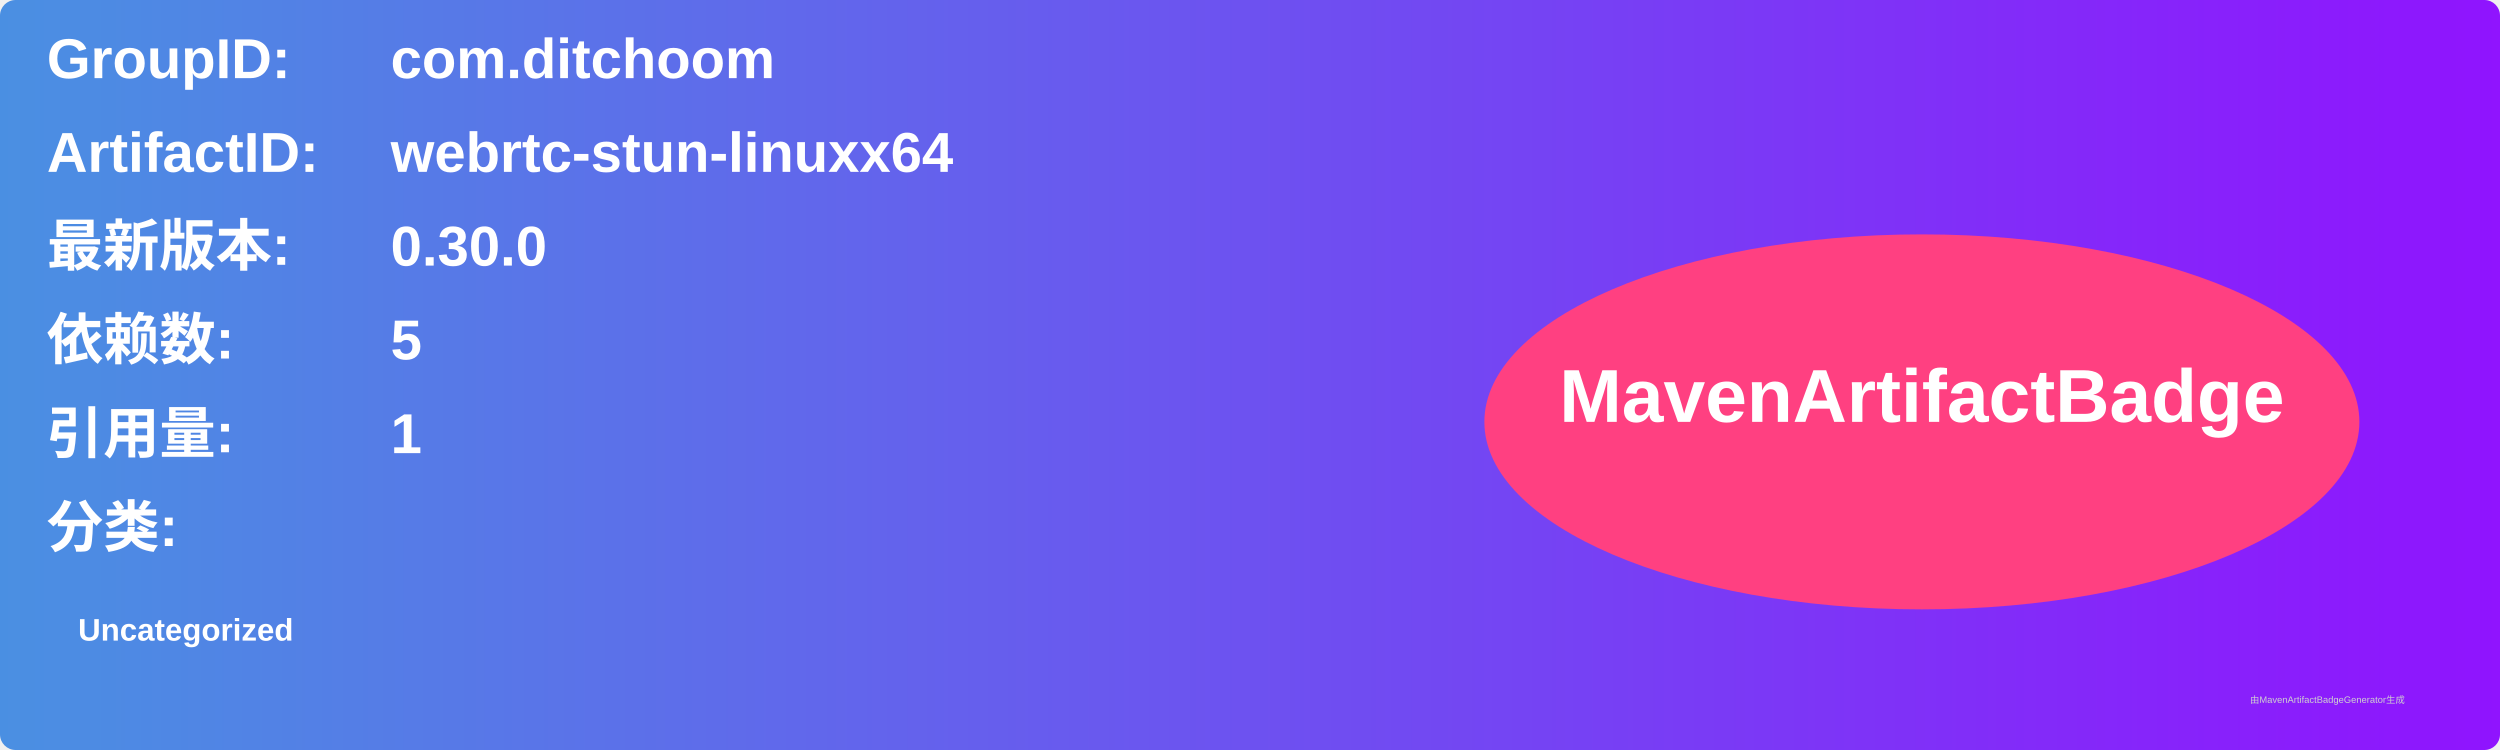
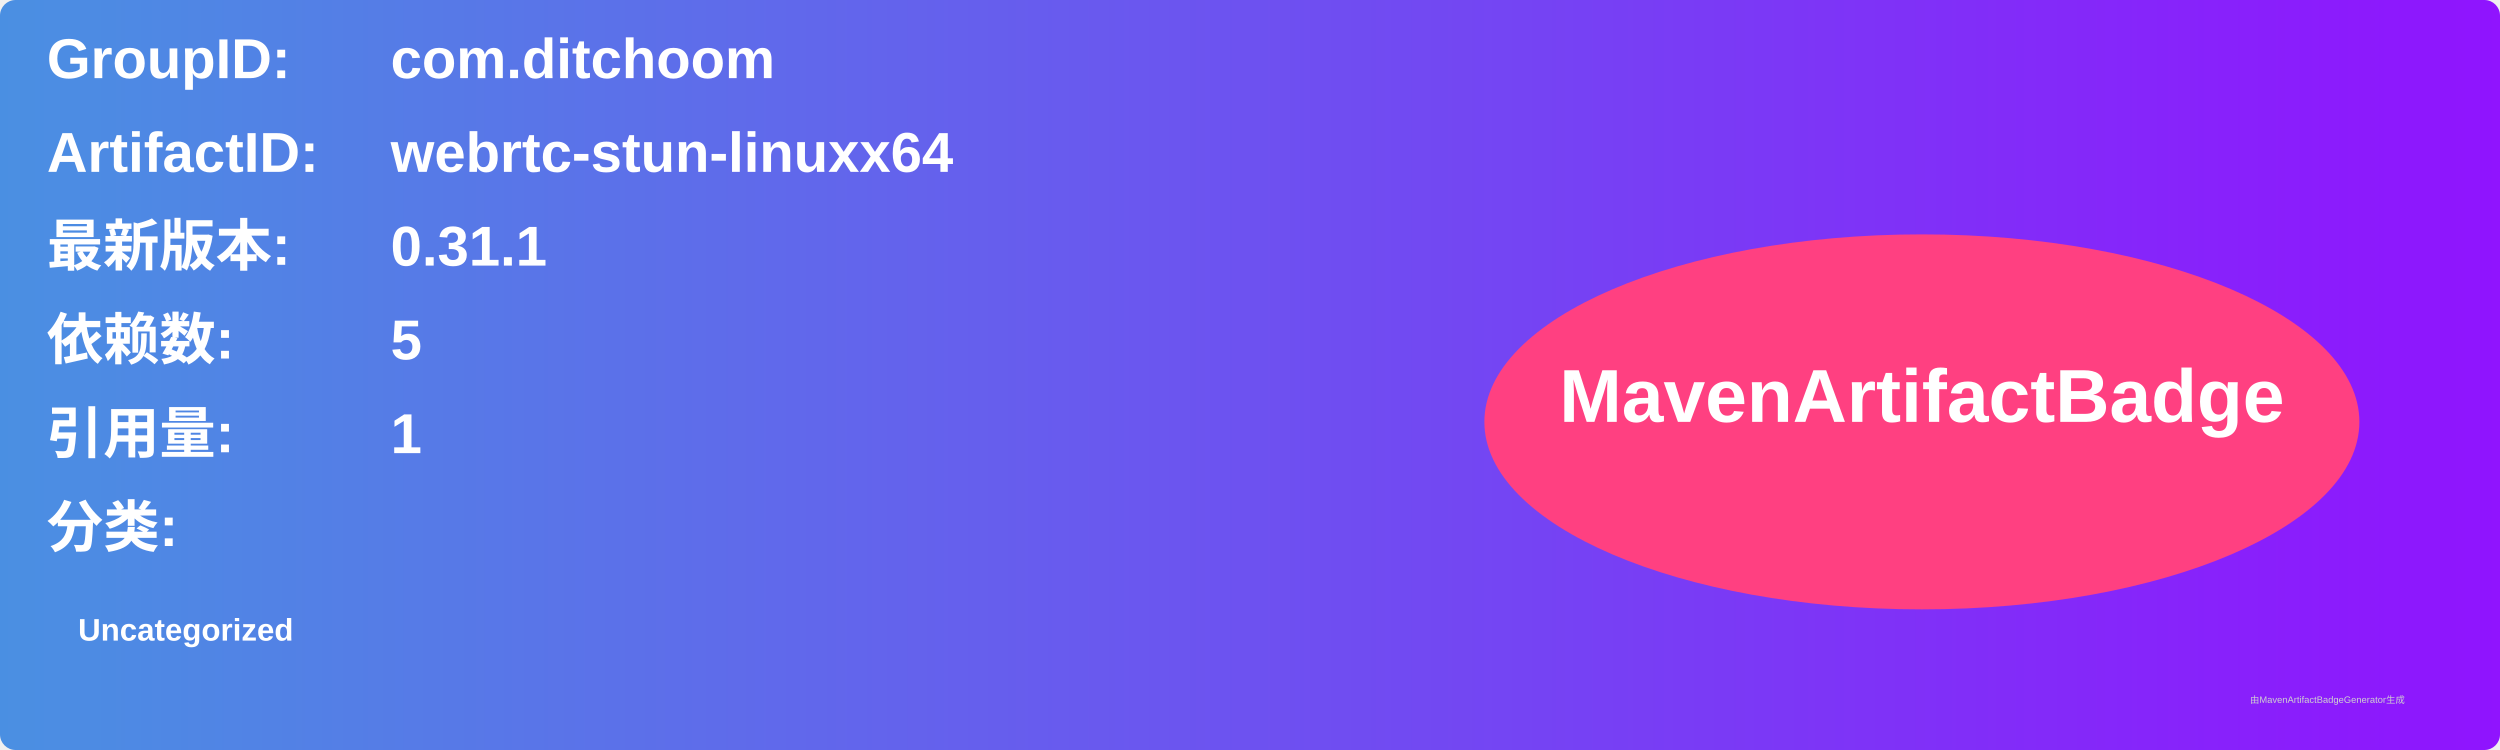
<svg xmlns="http://www.w3.org/2000/svg" width="800" height="240" viewBox="0 0 800 240">
  <linearGradient id="grad" x1="0%" y1="0%" x2="100%" y2="0%">
    <stop offset="0%" stop-color="#4a90e2" />
    <stop offset="100%" stop-color="#9013fe" />
  </linearGradient>
  <rect width="100%" height="100%" rx="5" ry="5" fill="url(#grad)" />
  <g transform="translate(15, 15)">
    <text x="0" y="10" font-family="Arial" font-size="18" fill="white" font-weight="bold" width="260">GroupID:</text>
    <text x="110" y="10" font-family="Arial" font-size="18" fill="white" font-weight="bold" width="460">com.ditchoom</text>
    <text x="0" y="40" font-family="Arial" font-size="18" fill="white" font-weight="bold" width="260">ArtifactID:</text>
    <text x="110" y="40" font-family="Arial" font-size="18" fill="white" font-weight="bold" width="460">webrtc-stun-linuxx64</text>
    <text x="0" y="70" font-family="Arial" font-size="18" fill="white" font-weight="bold">最新版本:</text>
    <text x="110" y="70" font-family="Arial" font-size="18" fill="white" font-weight="bold">
-       <tspan font-weight="bold">0.30.0</tspan>
+       <tspan font-weight="bold">0.31.1</tspan>
    </text>
    <text x="0" y="100" font-family="Arial" font-size="18" fill="white" font-weight="bold">依赖数: </text>
    <text x="110" y="100" font-family="Arial" font-size="18" fill="white">
      <tspan font-weight="bold">5</tspan>
    </text>
    <text x="0" y="130" font-family="Arial" font-size="18" fill="white" font-weight="bold">引用量: </text>
    <text x="110" y="130" font-family="Arial" font-size="18" fill="white">
      <tspan font-weight="bold">1</tspan>
    </text>
    <text x="0" y="160" font-family="Arial" font-size="18" fill="white" font-weight="bold">分类:</text>
    <text x="10" y="190" font-family="Arial" font-size="10" fill="white">
      <tspan font-weight="bold">Uncategorized</tspan>
    </text>
    <ellipse cx="600" cy="120" rx="140" ry="60" fill="#ff4081" />
    <text x="600" y="120" text-anchor="middle" font-family="Arial" font-size="24" fill="white" font-weight="bold">MavenArtifactBadge</text>
  </g>
  <text x="720" y="225" font-family="Arial" font-size="3" fill="#d0d0d0">由MavenArtifactBadgeGenerator生成</text>
</svg>
